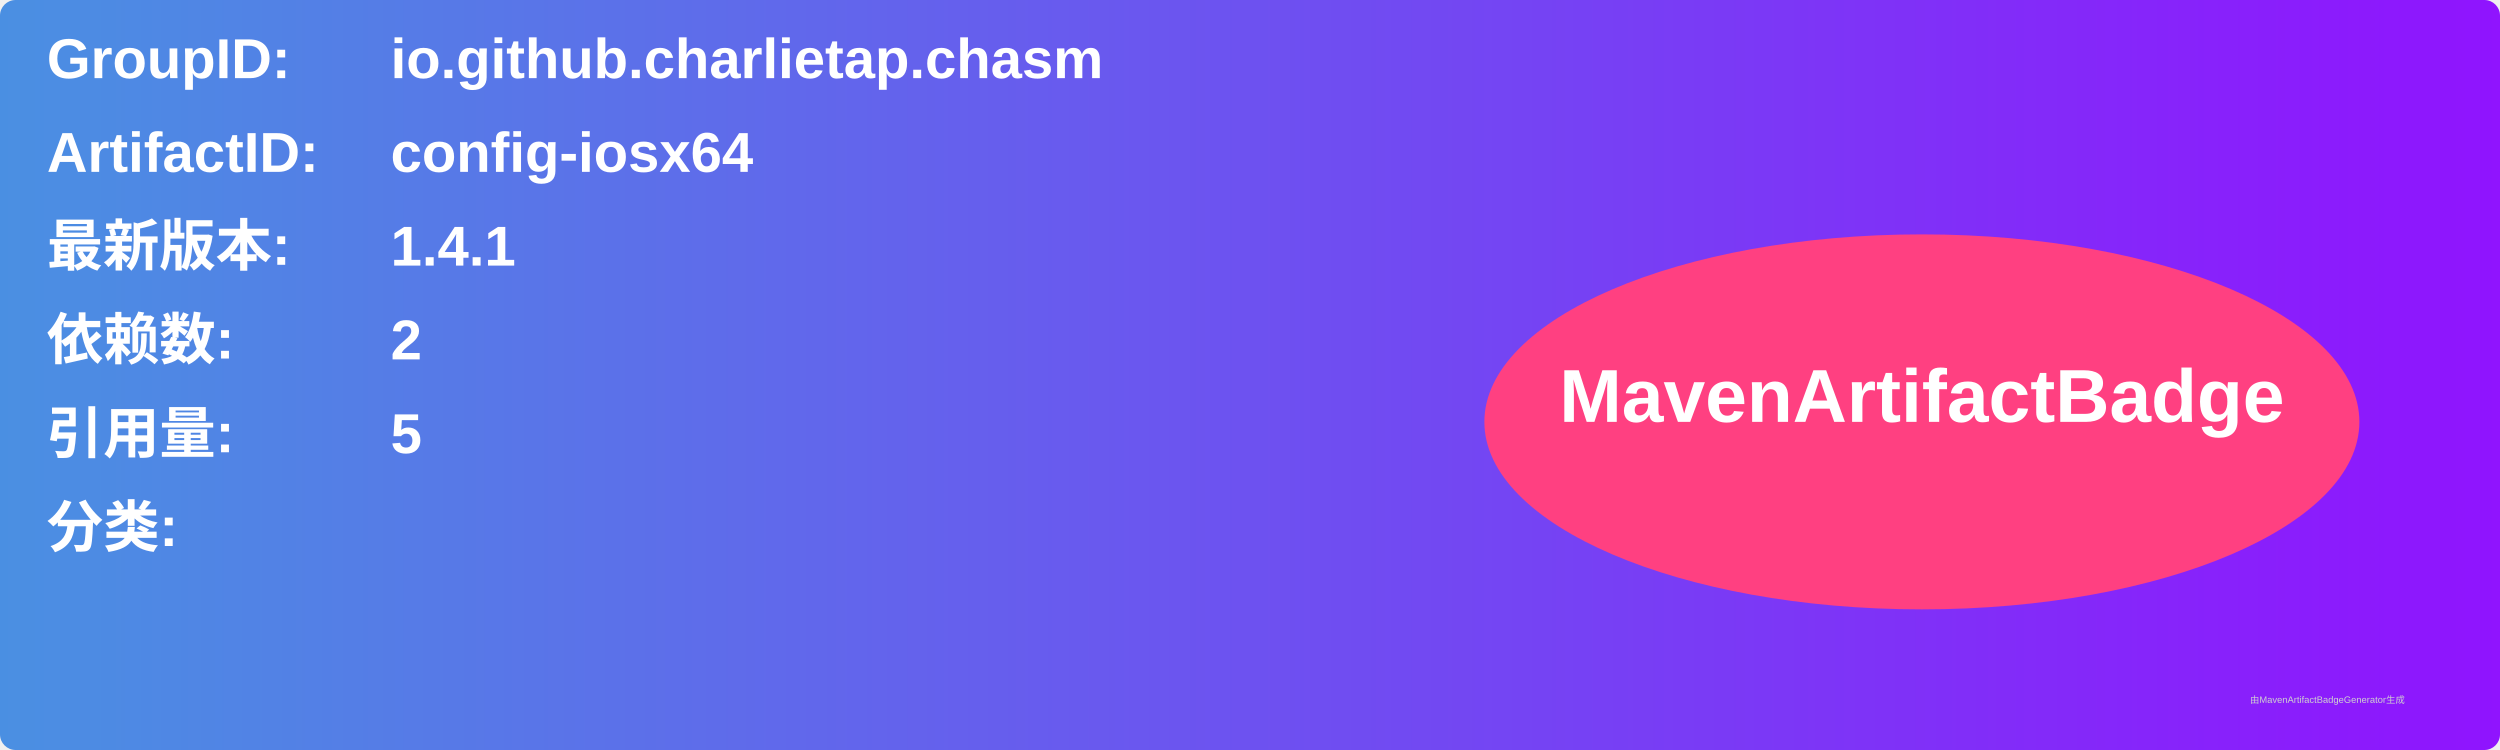
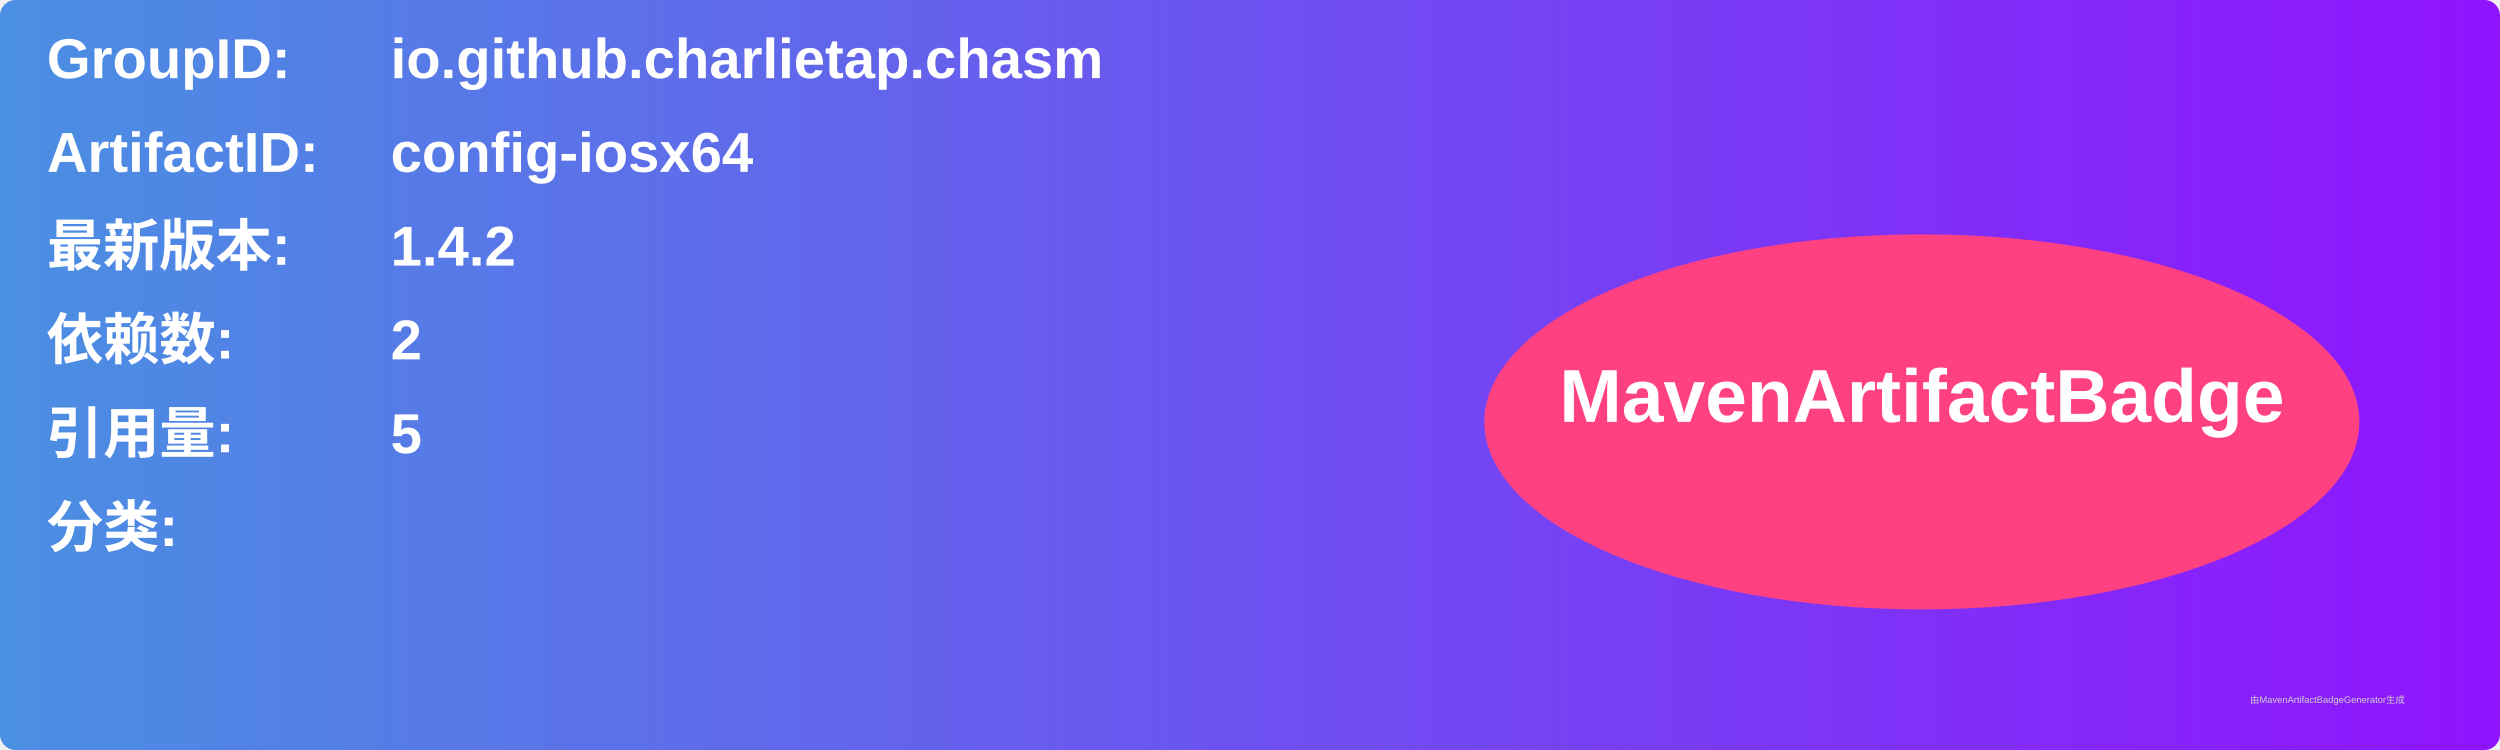
<svg xmlns="http://www.w3.org/2000/svg" width="800" height="240" viewBox="0 0 800 240">
  <linearGradient id="grad" x1="0%" y1="0%" x2="100%" y2="0%">
    <stop offset="0%" stop-color="#4a90e2" />
    <stop offset="100%" stop-color="#9013fe" />
  </linearGradient>
  <rect width="100%" height="100%" rx="5" ry="5" fill="url(#grad)" />
  <g transform="translate(15, 15)">
    <text x="0" y="10" font-family="Arial" font-size="18" fill="white" font-weight="bold" width="260">GroupID:</text>
    <text x="110" y="10" font-family="Arial" font-size="18" fill="white" font-weight="bold" width="460">io.github.charlietap.chasm</text>
    <text x="0" y="40" font-family="Arial" font-size="18" fill="white" font-weight="bold" width="260">ArtifactID:</text>
    <text x="110" y="40" font-family="Arial" font-size="18" fill="white" font-weight="bold" width="460">config-iosx64</text>
    <text x="0" y="70" font-family="Arial" font-size="18" fill="white" font-weight="bold">最新版本:</text>
    <text x="110" y="70" font-family="Arial" font-size="18" fill="white" font-weight="bold">
-       <tspan font-weight="bold">1.4.1</tspan>
+       <tspan font-weight="bold">1.4.2</tspan>
    </text>
    <text x="0" y="100" font-family="Arial" font-size="18" fill="white" font-weight="bold">依赖数: </text>
    <text x="110" y="100" font-family="Arial" font-size="18" fill="white">
      <tspan font-weight="bold">2</tspan>
    </text>
    <text x="0" y="130" font-family="Arial" font-size="18" fill="white" font-weight="bold">引用量: </text>
    <text x="110" y="130" font-family="Arial" font-size="18" fill="white">
      <tspan font-weight="bold">5</tspan>
    </text>
    <text x="0" y="160" font-family="Arial" font-size="18" fill="white" font-weight="bold">分类:</text>
    <text x="10" y="190" font-family="Arial" font-size="10" fill="white">
      <tspan font-weight="bold" />
    </text>
    <ellipse cx="600" cy="120" rx="140" ry="60" fill="#ff4081" />
    <text x="600" y="120" text-anchor="middle" font-family="Arial" font-size="24" fill="white" font-weight="bold">MavenArtifactBadge</text>
  </g>
  <text x="720" y="225" font-family="Arial" font-size="3" fill="#d0d0d0">由MavenArtifactBadgeGenerator生成</text>
</svg>
